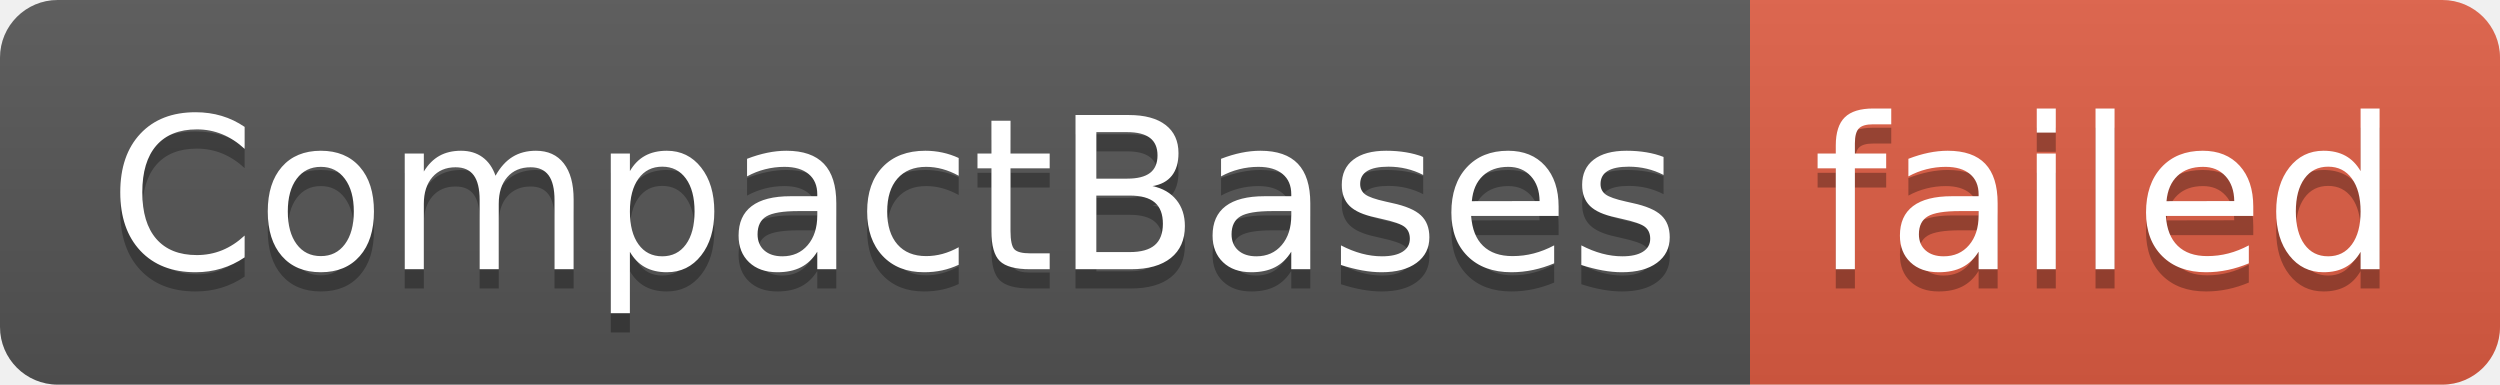
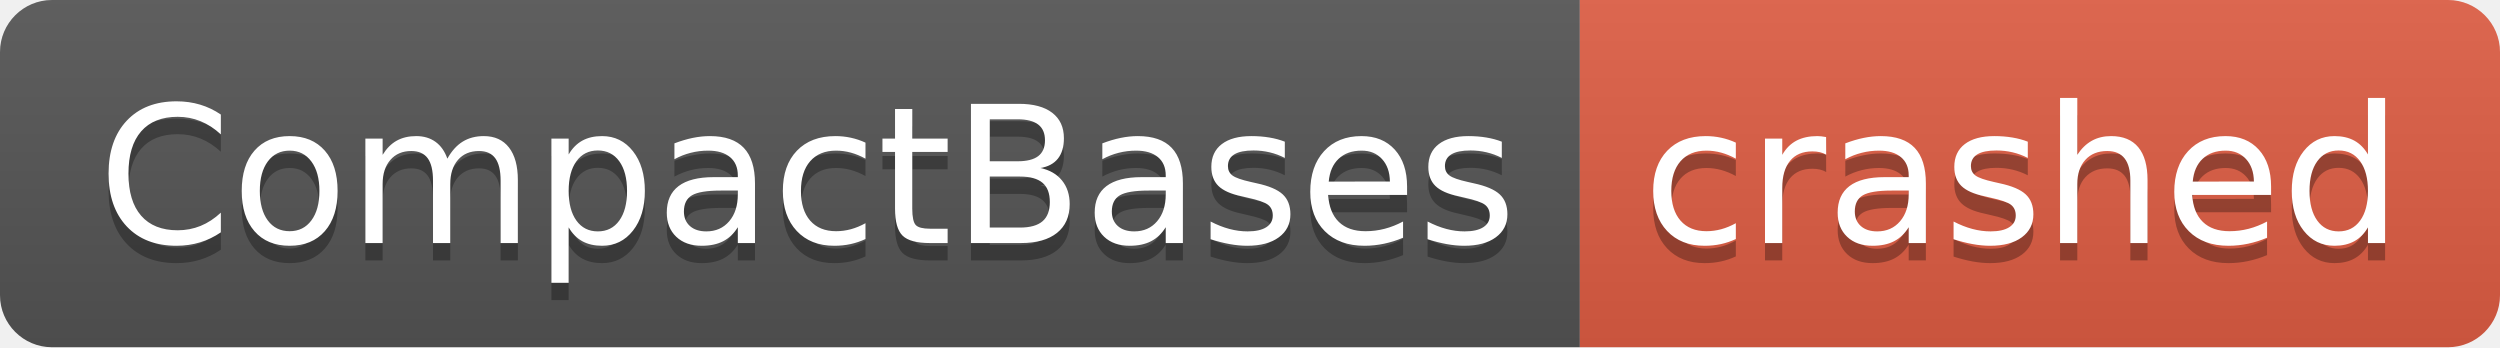
- <svg xmlns="http://www.w3.org/2000/svg" width="130" height="20" role="img" aria-label="CompactBases: failed">
+ <svg xmlns="http://www.w3.org/2000/svg" width="144" height="20" role="img" aria-label="CompactBases: crashed">
  <linearGradient id="s" x2="0" y2="100%">
    <stop offset="0" stop-color="#bbb" stop-opacity=".1" />
    <stop offset="1" stop-opacity=".1" />
  </linearGradient>
  <clipPath id="r">
-     <rect width="130" height="20" rx="3" fill="#fff" />
+     <rect width="144" height="20" rx="3" fill="#fff" />
  </clipPath>
  <g clip-path="url(#r)">
    <rect width="91" height="20" fill="#555" />
-     <rect x="91" width="39" height="20" fill="#e05d44" />
-     <rect width="130" height="20" fill="url(#s)" />
+     <rect x="91" width="53" height="20" fill="#e05d44" />
+     <rect width="144" height="20" fill="url(#s)" />
  </g>
  <g fill="#fff" text-anchor="middle" font-family="Verdana,Geneva,DejaVu Sans,sans-serif" text-rendering="geometricPrecision" font-size="110">
    <text aria-hidden="true" x="465" y="150" fill="#010101" fill-opacity=".3" transform="scale(.1)" textLength="810">CompactBases</text>
    <text x="465" y="140" transform="scale(.1)" fill="#fff" textLength="810">CompactBases</text>
-     <text aria-hidden="true" x="1095" y="150" fill="#010101" fill-opacity=".3" transform="scale(.1)" textLength="290">failed</text>
-     <text x="1095" y="140" transform="scale(.1)" fill="#fff" textLength="290">failed</text>
+     <text aria-hidden="true" x="1165" y="150" fill="#010101" fill-opacity=".3" transform="scale(.1)" textLength="430">crashed</text>
+     <text x="1165" y="140" transform="scale(.1)" fill="#fff" textLength="430">crashed</text>
  </g>
</svg>
